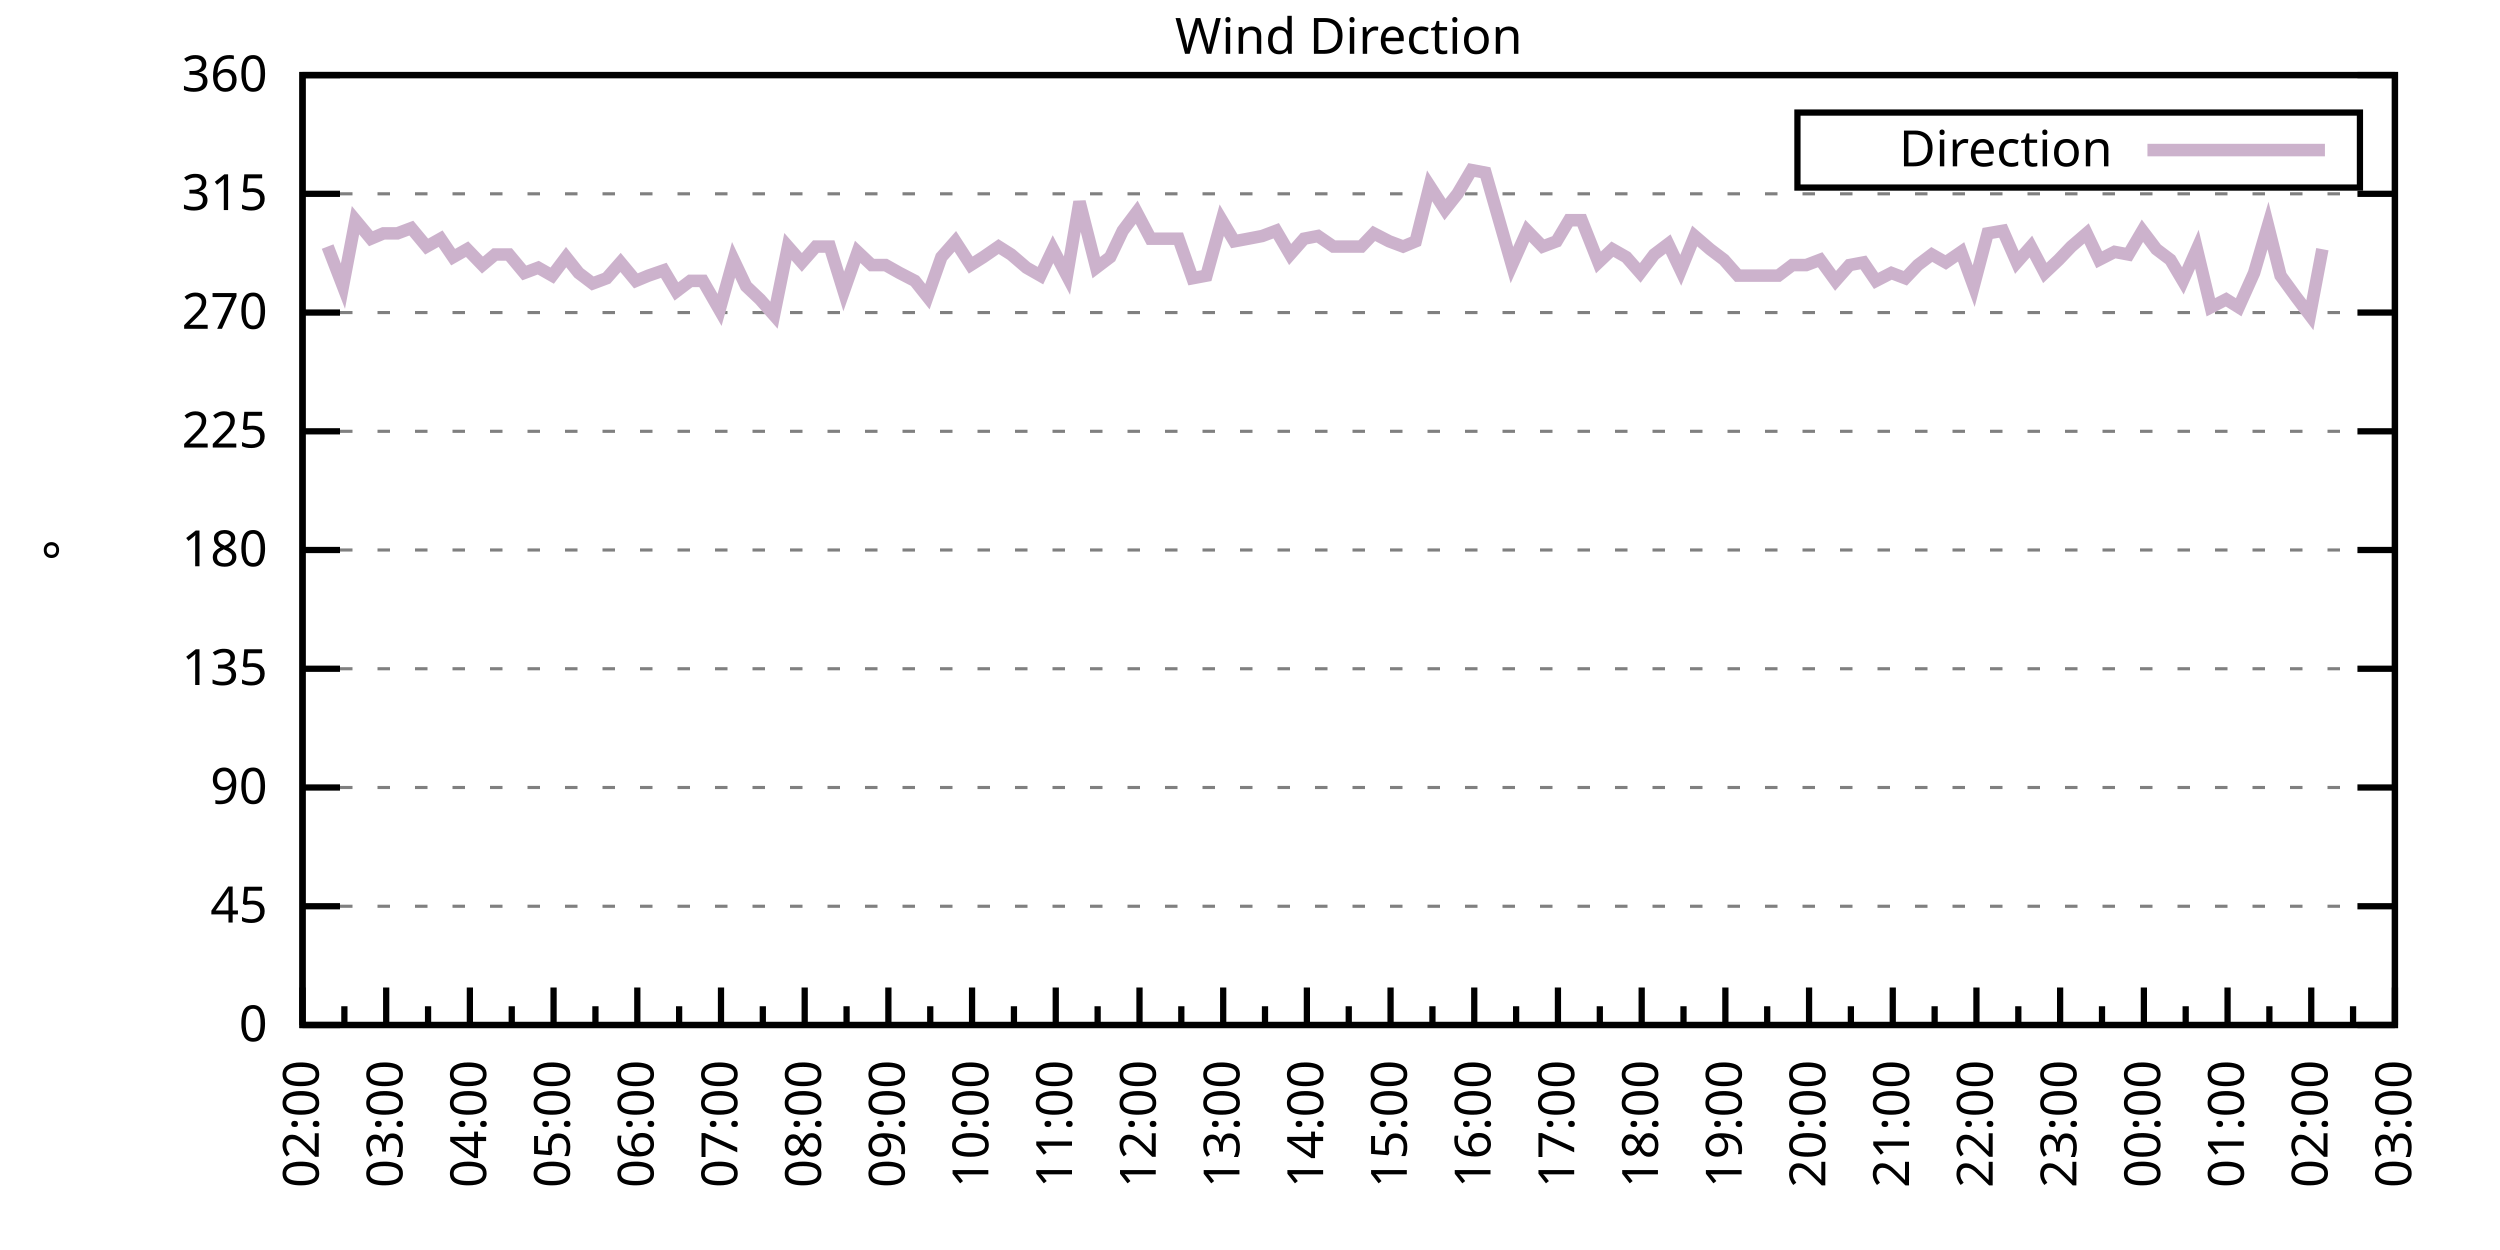
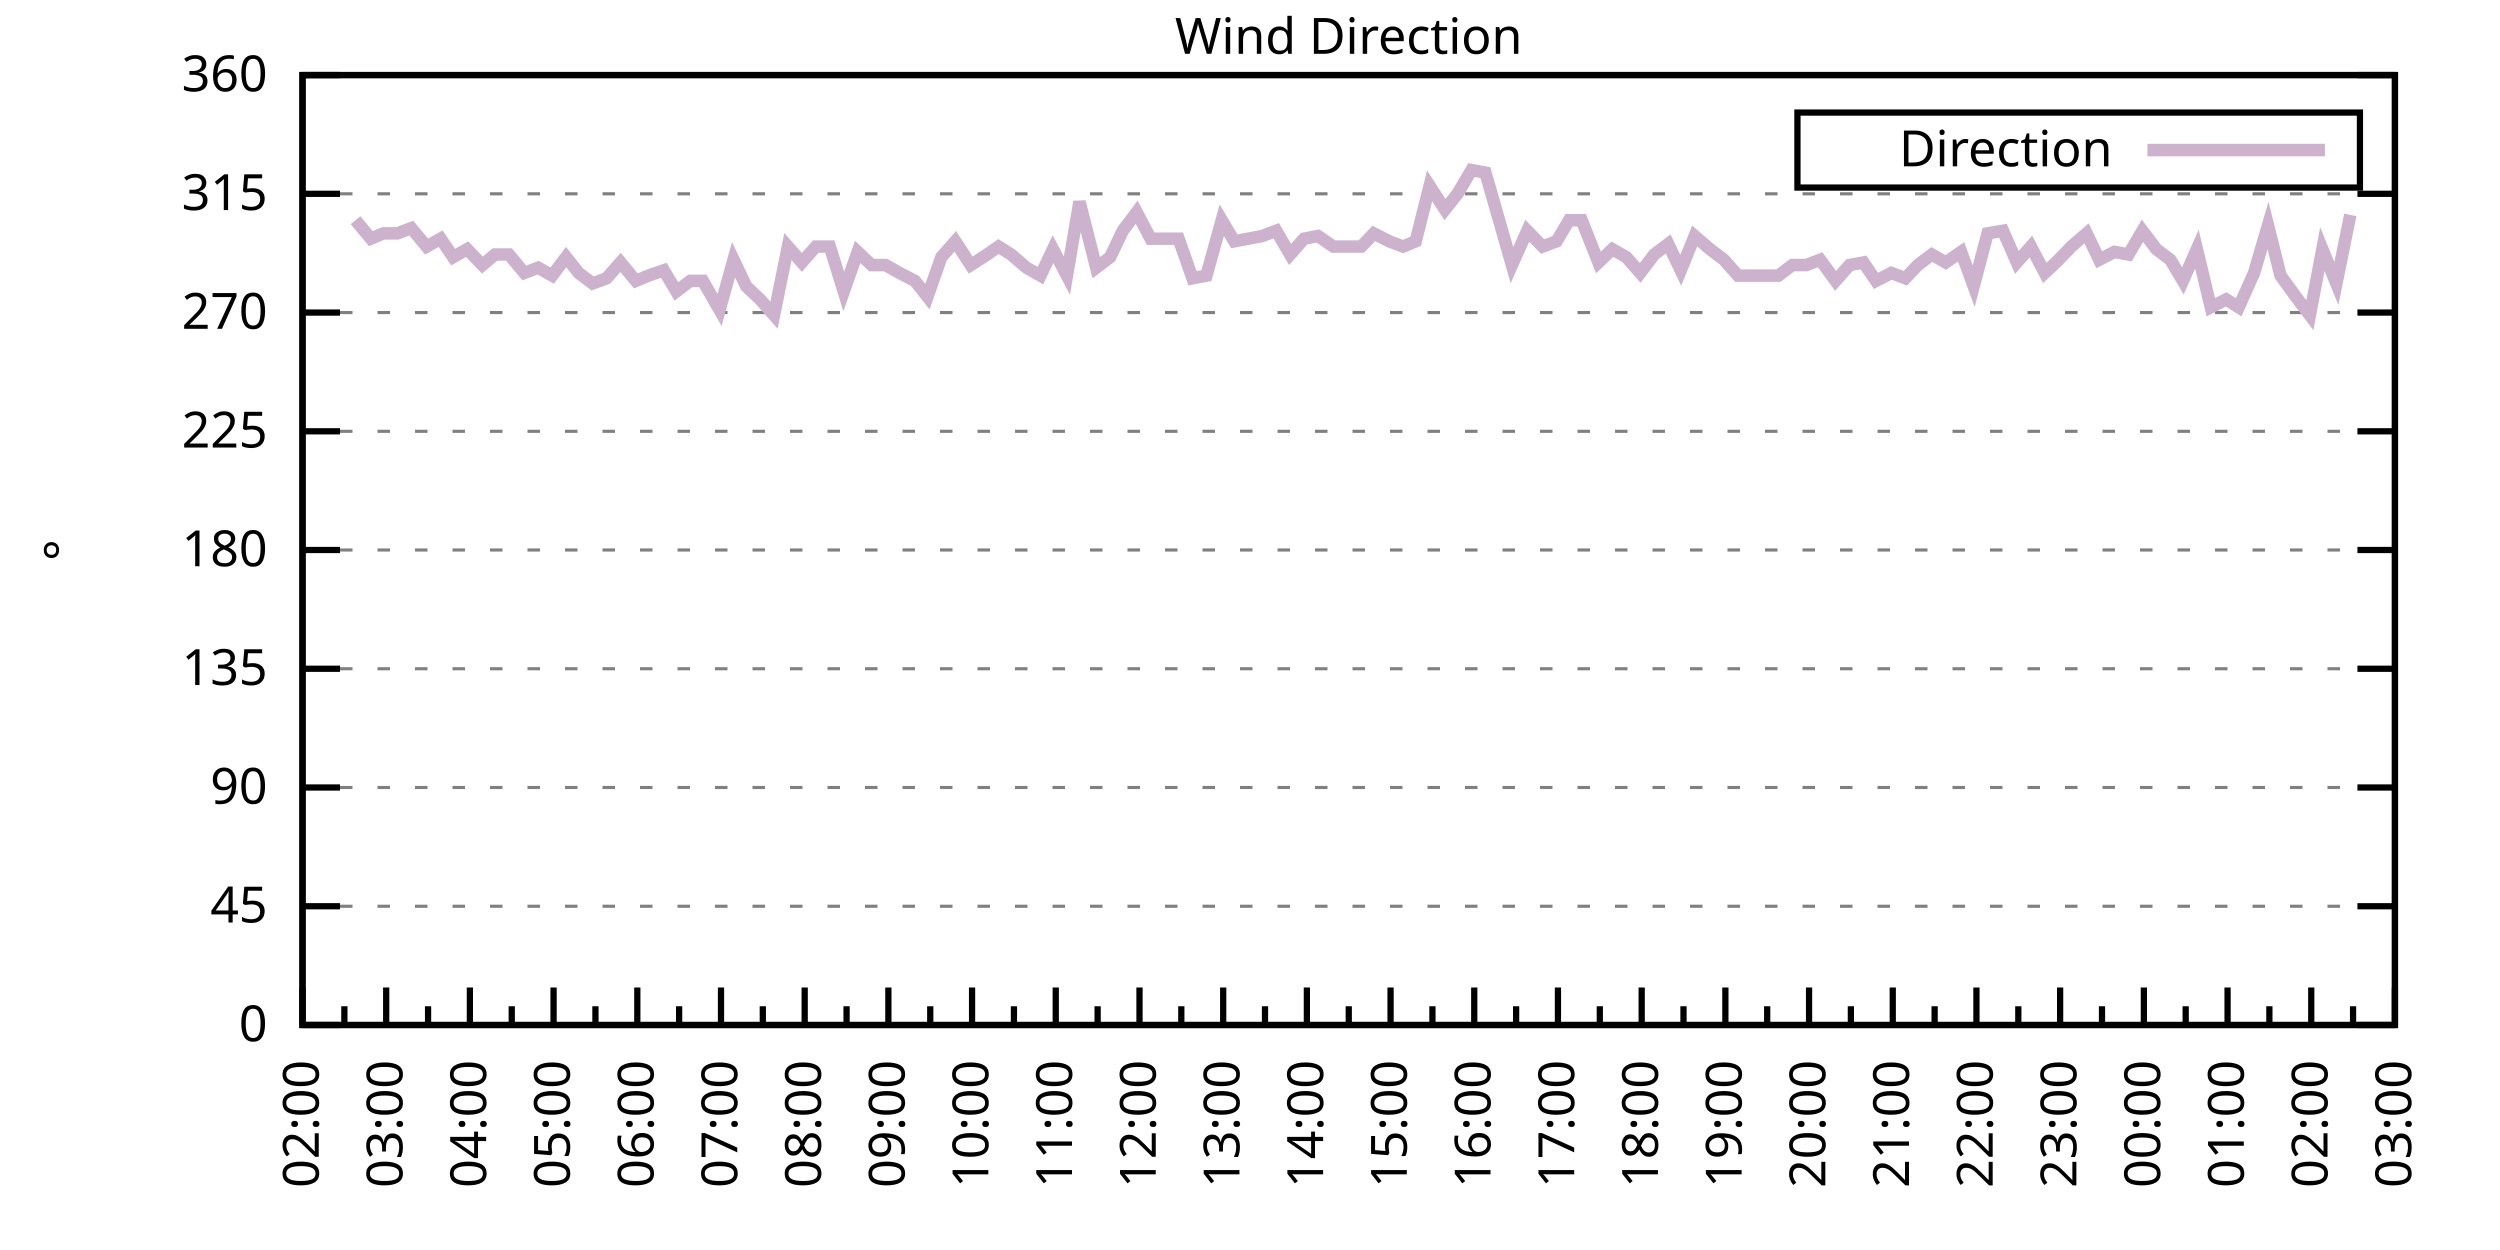
<svg xmlns="http://www.w3.org/2000/svg" xmlns:xlink="http://www.w3.org/1999/xlink" width="400" height="200" viewBox="0 0 400 200">
  <g id="gnuplot_canvas">
    <rect x="0" y="0" width="400" height="200" fill="none" />
    <defs>
      <circle id="gpDot" r="0.5" stroke-width="0.5" stroke="currentColor" />
      <path id="gpPt0" stroke-width="0.333" stroke="currentColor" d="M-1,0 h2 M0,-1 v2" />
      <path id="gpPt1" stroke-width="0.333" stroke="currentColor" d="M-1,-1 L1,1 M1,-1 L-1,1" />
      <path id="gpPt2" stroke-width="0.333" stroke="currentColor" d="M-1,0 L1,0 M0,-1 L0,1 M-1,-1 L1,1 M-1,1 L1,-1" />
      <rect id="gpPt3" stroke-width="0.333" stroke="currentColor" x="-1" y="-1" width="2" height="2" />
      <rect id="gpPt4" stroke-width="0.333" stroke="currentColor" fill="currentColor" x="-1" y="-1" width="2" height="2" />
      <circle id="gpPt5" stroke-width="0.333" stroke="currentColor" cx="0" cy="0" r="1" />
      <use xlink:href="#gpPt5" id="gpPt6" fill="currentColor" stroke="none" />
      <path id="gpPt7" stroke-width="0.333" stroke="currentColor" d="M0,-1.33 L-1.33,0.67 L1.33,0.67 z" />
      <use xlink:href="#gpPt7" id="gpPt8" fill="currentColor" stroke="none" />
      <use xlink:href="#gpPt7" id="gpPt9" stroke="currentColor" transform="rotate(180)" />
      <use xlink:href="#gpPt9" id="gpPt10" fill="currentColor" stroke="none" />
      <use xlink:href="#gpPt3" id="gpPt11" stroke="currentColor" transform="rotate(45)" />
      <use xlink:href="#gpPt11" id="gpPt12" fill="currentColor" stroke="none" />
      <path id="gpPt13" stroke-width="0.333" stroke="currentColor" d="M0,1.330 L1.265,0.411 L0.782,-1.067 L-0.782,-1.076 L-1.265,0.411 z" />
      <use xlink:href="#gpPt13" id="gpPt14" fill="currentColor" stroke="none" />
      <filter id="textbox" filterUnits="objectBoundingBox" x="0" y="0" height="1" width="1">
        <feFlood flood-color="white" flood-opacity="1" result="bgnd" />
        <feComposite in="SourceGraphic" in2="bgnd" operator="atop" />
      </filter>
      <filter id="greybox" filterUnits="objectBoundingBox" x="0" y="0" height="1" width="1">
        <feFlood flood-color="lightgrey" flood-opacity="1" result="grey" />
        <feComposite in="SourceGraphic" in2="grey" operator="atop" />
      </filter>
    </defs>
    <g fill="none" color="white" stroke="currentColor" stroke-width="1.00" stroke-linecap="butt" stroke-linejoin="miter">
</g>
    <g fill="none" color="black" stroke="currentColor" stroke-width="1.00" stroke-linecap="butt" stroke-linejoin="miter">
      <g stroke="none" shape-rendering="crispEdges">
        <polygon fill="rgb(255, 255, 255)" points="48.40,164.00 383.18,164.00 383.18,12.02 48.40,12.02 " />
      </g>
    </g>
    <g fill="none" color="black" stroke="currentColor" stroke-width="1.00" stroke-linecap="butt" stroke-linejoin="miter">
</g>
    <g fill="none" color="black" stroke="black" stroke-width="0.50" stroke-linecap="butt" stroke-linejoin="miter">
</g>
    <g fill="none" color="gray" stroke="currentColor" stroke-width="0.50" stroke-linecap="butt" stroke-linejoin="miter">
      <path stroke="gray" stroke-dasharray="2,4" class="gridline" d="M48.40,164.00 L383.19,164.00  " />
    </g>
    <g fill="none" color="gray" stroke="gray" stroke-width="1.00" stroke-linecap="butt" stroke-linejoin="miter">
</g>
    <g fill="none" color="black" stroke="currentColor" stroke-width="1.00" stroke-linecap="butt" stroke-linejoin="miter">
      <path stroke="black" d="M48.40,164.00 L54.40,164.00 M383.19,164.00 L377.19,164.00  " />
      <g transform="translate(42.80,166.60)" stroke="none" fill="black" font-family="Sans" font-size="8.00" text-anchor="end">
        <text>
          <tspan font-family="Sans"> 0</tspan>
        </text>
      </g>
    </g>
    <g fill="none" color="black" stroke="currentColor" stroke-width="1.00" stroke-linecap="butt" stroke-linejoin="miter">
</g>
    <g fill="none" color="black" stroke="black" stroke-width="0.50" stroke-linecap="butt" stroke-linejoin="miter">
</g>
    <g fill="none" color="gray" stroke="currentColor" stroke-width="0.50" stroke-linecap="butt" stroke-linejoin="miter">
      <path stroke="gray" stroke-dasharray="2,4" class="gridline" d="M48.40,145.00 L383.19,145.00  " />
    </g>
    <g fill="none" color="gray" stroke="gray" stroke-width="1.00" stroke-linecap="butt" stroke-linejoin="miter">
</g>
    <g fill="none" color="black" stroke="currentColor" stroke-width="1.00" stroke-linecap="butt" stroke-linejoin="miter">
      <path stroke="black" d="M48.40,145.00 L54.40,145.00 M383.19,145.00 L377.19,145.00  " />
      <g transform="translate(42.80,147.60)" stroke="none" fill="black" font-family="Sans" font-size="8.00" text-anchor="end">
        <text>
          <tspan font-family="Sans"> 45</tspan>
        </text>
      </g>
    </g>
    <g fill="none" color="black" stroke="currentColor" stroke-width="1.00" stroke-linecap="butt" stroke-linejoin="miter">
</g>
    <g fill="none" color="black" stroke="black" stroke-width="0.50" stroke-linecap="butt" stroke-linejoin="miter">
</g>
    <g fill="none" color="gray" stroke="currentColor" stroke-width="0.50" stroke-linecap="butt" stroke-linejoin="miter">
      <path stroke="gray" stroke-dasharray="2,4" class="gridline" d="M48.40,126.00 L383.19,126.00  " />
    </g>
    <g fill="none" color="gray" stroke="gray" stroke-width="1.00" stroke-linecap="butt" stroke-linejoin="miter">
</g>
    <g fill="none" color="black" stroke="currentColor" stroke-width="1.00" stroke-linecap="butt" stroke-linejoin="miter">
      <path stroke="black" d="M48.40,126.00 L54.40,126.00 M383.19,126.00 L377.19,126.00  " />
      <g transform="translate(42.80,128.60)" stroke="none" fill="black" font-family="Sans" font-size="8.00" text-anchor="end">
        <text>
          <tspan font-family="Sans"> 90</tspan>
        </text>
      </g>
    </g>
    <g fill="none" color="black" stroke="currentColor" stroke-width="1.00" stroke-linecap="butt" stroke-linejoin="miter">
</g>
    <g fill="none" color="black" stroke="black" stroke-width="0.50" stroke-linecap="butt" stroke-linejoin="miter">
</g>
    <g fill="none" color="gray" stroke="currentColor" stroke-width="0.50" stroke-linecap="butt" stroke-linejoin="miter">
      <path stroke="gray" stroke-dasharray="2,4" class="gridline" d="M48.40,107.00 L383.19,107.00  " />
    </g>
    <g fill="none" color="gray" stroke="gray" stroke-width="1.00" stroke-linecap="butt" stroke-linejoin="miter">
</g>
    <g fill="none" color="black" stroke="currentColor" stroke-width="1.00" stroke-linecap="butt" stroke-linejoin="miter">
      <path stroke="black" d="M48.40,107.00 L54.40,107.00 M383.19,107.00 L377.19,107.00  " />
      <g transform="translate(42.80,109.60)" stroke="none" fill="black" font-family="Sans" font-size="8.00" text-anchor="end">
        <text>
          <tspan font-family="Sans"> 135</tspan>
        </text>
      </g>
    </g>
    <g fill="none" color="black" stroke="currentColor" stroke-width="1.00" stroke-linecap="butt" stroke-linejoin="miter">
</g>
    <g fill="none" color="black" stroke="black" stroke-width="0.50" stroke-linecap="butt" stroke-linejoin="miter">
</g>
    <g fill="none" color="gray" stroke="currentColor" stroke-width="0.50" stroke-linecap="butt" stroke-linejoin="miter">
      <path stroke="gray" stroke-dasharray="2,4" class="gridline" d="M48.40,88.00 L383.19,88.00  " />
    </g>
    <g fill="none" color="gray" stroke="gray" stroke-width="1.00" stroke-linecap="butt" stroke-linejoin="miter">
</g>
    <g fill="none" color="black" stroke="currentColor" stroke-width="1.00" stroke-linecap="butt" stroke-linejoin="miter">
      <path stroke="black" d="M48.40,88.00 L54.40,88.00 M383.19,88.00 L377.19,88.00  " />
      <g transform="translate(42.80,90.60)" stroke="none" fill="black" font-family="Sans" font-size="8.00" text-anchor="end">
        <text>
          <tspan font-family="Sans"> 180</tspan>
        </text>
      </g>
    </g>
    <g fill="none" color="black" stroke="currentColor" stroke-width="1.00" stroke-linecap="butt" stroke-linejoin="miter">
</g>
    <g fill="none" color="black" stroke="black" stroke-width="0.50" stroke-linecap="butt" stroke-linejoin="miter">
</g>
    <g fill="none" color="gray" stroke="currentColor" stroke-width="0.50" stroke-linecap="butt" stroke-linejoin="miter">
      <path stroke="gray" stroke-dasharray="2,4" class="gridline" d="M48.40,69.01 L383.19,69.01  " />
    </g>
    <g fill="none" color="gray" stroke="gray" stroke-width="1.00" stroke-linecap="butt" stroke-linejoin="miter">
</g>
    <g fill="none" color="black" stroke="currentColor" stroke-width="1.00" stroke-linecap="butt" stroke-linejoin="miter">
      <path stroke="black" d="M48.40,69.01 L54.40,69.01 M383.19,69.01 L377.19,69.01  " />
      <g transform="translate(42.80,71.61)" stroke="none" fill="black" font-family="Sans" font-size="8.00" text-anchor="end">
        <text>
          <tspan font-family="Sans"> 225</tspan>
        </text>
      </g>
    </g>
    <g fill="none" color="black" stroke="currentColor" stroke-width="1.00" stroke-linecap="butt" stroke-linejoin="miter">
</g>
    <g fill="none" color="black" stroke="black" stroke-width="0.50" stroke-linecap="butt" stroke-linejoin="miter">
</g>
    <g fill="none" color="gray" stroke="currentColor" stroke-width="0.50" stroke-linecap="butt" stroke-linejoin="miter">
      <path stroke="gray" stroke-dasharray="2,4" class="gridline" d="M48.40,50.01 L383.19,50.01  " />
    </g>
    <g fill="none" color="gray" stroke="gray" stroke-width="1.00" stroke-linecap="butt" stroke-linejoin="miter">
</g>
    <g fill="none" color="black" stroke="currentColor" stroke-width="1.00" stroke-linecap="butt" stroke-linejoin="miter">
      <path stroke="black" d="M48.40,50.01 L54.40,50.01 M383.19,50.01 L377.19,50.01  " />
      <g transform="translate(42.80,52.61)" stroke="none" fill="black" font-family="Sans" font-size="8.00" text-anchor="end">
        <text>
          <tspan font-family="Sans"> 270</tspan>
        </text>
      </g>
    </g>
    <g fill="none" color="black" stroke="currentColor" stroke-width="1.00" stroke-linecap="butt" stroke-linejoin="miter">
</g>
    <g fill="none" color="black" stroke="black" stroke-width="0.50" stroke-linecap="butt" stroke-linejoin="miter">
</g>
    <g fill="none" color="gray" stroke="currentColor" stroke-width="0.50" stroke-linecap="butt" stroke-linejoin="miter">
      <path stroke="gray" stroke-dasharray="2,4" class="gridline" d="M48.40,31.01 L383.19,31.01  " />
    </g>
    <g fill="none" color="gray" stroke="gray" stroke-width="1.00" stroke-linecap="butt" stroke-linejoin="miter">
</g>
    <g fill="none" color="black" stroke="currentColor" stroke-width="1.00" stroke-linecap="butt" stroke-linejoin="miter">
      <path stroke="black" d="M48.40,31.01 L54.40,31.01 M383.19,31.01 L377.19,31.01  " />
      <g transform="translate(42.80,33.61)" stroke="none" fill="black" font-family="Sans" font-size="8.00" text-anchor="end">
        <text>
          <tspan font-family="Sans"> 315</tspan>
        </text>
      </g>
    </g>
    <g fill="none" color="black" stroke="currentColor" stroke-width="1.00" stroke-linecap="butt" stroke-linejoin="miter">
</g>
    <g fill="none" color="black" stroke="black" stroke-width="0.50" stroke-linecap="butt" stroke-linejoin="miter">
</g>
    <g fill="none" color="gray" stroke="currentColor" stroke-width="0.50" stroke-linecap="butt" stroke-linejoin="miter">
      <path stroke="gray" stroke-dasharray="2,4" class="gridline" d="M48.40,12.01 L383.19,12.01  " />
    </g>
    <g fill="none" color="gray" stroke="gray" stroke-width="1.00" stroke-linecap="butt" stroke-linejoin="miter">
</g>
    <g fill="none" color="black" stroke="currentColor" stroke-width="1.00" stroke-linecap="butt" stroke-linejoin="miter">
      <path stroke="black" d="M48.40,12.01 L54.40,12.01 M383.19,12.01 L377.19,12.01  " />
      <g transform="translate(42.80,14.61)" stroke="none" fill="black" font-family="Sans" font-size="8.00" text-anchor="end">
        <text>
          <tspan font-family="Sans"> 360</tspan>
        </text>
      </g>
    </g>
    <g fill="none" color="black" stroke="currentColor" stroke-width="1.00" stroke-linecap="butt" stroke-linejoin="miter">
      <path stroke="black" d="M48.40,164.00 L48.40,158.00  " />
      <g transform="translate(51.00,169.60) rotate(270)" stroke="none" fill="black" font-family="Sans" font-size="8.00" text-anchor="end">
        <text>
          <tspan font-family="Sans">02:00</tspan>
        </text>
      </g>
    </g>
    <g fill="none" color="black" stroke="currentColor" stroke-width="1.00" stroke-linecap="butt" stroke-linejoin="miter">
      <path stroke="black" d="M55.10,164.00 L55.10,161.00 M61.79,164.00 L61.79,158.00  " />
      <g transform="translate(64.39,169.60) rotate(270)" stroke="none" fill="black" font-family="Sans" font-size="8.00" text-anchor="end">
        <text>
          <tspan font-family="Sans">03:00</tspan>
        </text>
      </g>
    </g>
    <g fill="none" color="black" stroke="currentColor" stroke-width="1.00" stroke-linecap="butt" stroke-linejoin="miter">
      <path stroke="black" d="M68.49,164.00 L68.49,161.00 M75.18,164.00 L75.18,158.00  " />
      <g transform="translate(77.78,169.60) rotate(270)" stroke="none" fill="black" font-family="Sans" font-size="8.00" text-anchor="end">
        <text>
          <tspan font-family="Sans">04:00</tspan>
        </text>
      </g>
    </g>
    <g fill="none" color="black" stroke="currentColor" stroke-width="1.00" stroke-linecap="butt" stroke-linejoin="miter">
      <path stroke="black" d="M81.88,164.00 L81.88,161.00 M88.57,164.00 L88.57,158.00  " />
      <g transform="translate(91.17,169.60) rotate(270)" stroke="none" fill="black" font-family="Sans" font-size="8.00" text-anchor="end">
        <text>
          <tspan font-family="Sans">05:00</tspan>
        </text>
      </g>
    </g>
    <g fill="none" color="black" stroke="currentColor" stroke-width="1.00" stroke-linecap="butt" stroke-linejoin="miter">
      <path stroke="black" d="M95.27,164.00 L95.27,161.00 M101.97,164.00 L101.97,158.00  " />
      <g transform="translate(104.57,169.60) rotate(270)" stroke="none" fill="black" font-family="Sans" font-size="8.00" text-anchor="end">
        <text>
          <tspan font-family="Sans">06:00</tspan>
        </text>
      </g>
    </g>
    <g fill="none" color="black" stroke="currentColor" stroke-width="1.00" stroke-linecap="butt" stroke-linejoin="miter">
      <path stroke="black" d="M108.66,164.00 L108.66,161.00 M115.36,164.00 L115.36,158.00  " />
      <g transform="translate(117.96,169.60) rotate(270)" stroke="none" fill="black" font-family="Sans" font-size="8.00" text-anchor="end">
        <text>
          <tspan font-family="Sans">07:00</tspan>
        </text>
      </g>
    </g>
    <g fill="none" color="black" stroke="currentColor" stroke-width="1.00" stroke-linecap="butt" stroke-linejoin="miter">
      <path stroke="black" d="M122.05,164.00 L122.05,161.00 M128.75,164.00 L128.75,158.00  " />
      <g transform="translate(131.35,169.60) rotate(270)" stroke="none" fill="black" font-family="Sans" font-size="8.00" text-anchor="end">
        <text>
          <tspan font-family="Sans">08:00</tspan>
        </text>
      </g>
    </g>
    <g fill="none" color="black" stroke="currentColor" stroke-width="1.00" stroke-linecap="butt" stroke-linejoin="miter">
      <path stroke="black" d="M135.45,164.00 L135.45,161.00 M142.14,164.00 L142.14,158.00  " />
      <g transform="translate(144.74,169.60) rotate(270)" stroke="none" fill="black" font-family="Sans" font-size="8.00" text-anchor="end">
        <text>
          <tspan font-family="Sans">09:00</tspan>
        </text>
      </g>
    </g>
    <g fill="none" color="black" stroke="currentColor" stroke-width="1.00" stroke-linecap="butt" stroke-linejoin="miter">
      <path stroke="black" d="M148.84,164.00 L148.84,161.00 M155.53,164.00 L155.53,158.00  " />
      <g transform="translate(158.13,169.60) rotate(270)" stroke="none" fill="black" font-family="Sans" font-size="8.00" text-anchor="end">
        <text>
          <tspan font-family="Sans">10:00</tspan>
        </text>
      </g>
    </g>
    <g fill="none" color="black" stroke="currentColor" stroke-width="1.00" stroke-linecap="butt" stroke-linejoin="miter">
      <path stroke="black" d="M162.23,164.00 L162.23,161.00 M168.92,164.00 L168.92,158.00  " />
      <g transform="translate(171.52,169.60) rotate(270)" stroke="none" fill="black" font-family="Sans" font-size="8.00" text-anchor="end">
        <text>
          <tspan font-family="Sans">11:00</tspan>
        </text>
      </g>
    </g>
    <g fill="none" color="black" stroke="currentColor" stroke-width="1.00" stroke-linecap="butt" stroke-linejoin="miter">
      <path stroke="black" d="M175.62,164.00 L175.62,161.00 M182.32,164.00 L182.32,158.00  " />
      <g transform="translate(184.92,169.60) rotate(270)" stroke="none" fill="black" font-family="Sans" font-size="8.00" text-anchor="end">
        <text>
          <tspan font-family="Sans">12:00</tspan>
        </text>
      </g>
    </g>
    <g fill="none" color="black" stroke="currentColor" stroke-width="1.00" stroke-linecap="butt" stroke-linejoin="miter">
      <path stroke="black" d="M189.01,164.00 L189.01,161.00 M195.71,164.00 L195.71,158.00  " />
      <g transform="translate(198.31,169.60) rotate(270)" stroke="none" fill="black" font-family="Sans" font-size="8.00" text-anchor="end">
        <text>
          <tspan font-family="Sans">13:00</tspan>
        </text>
      </g>
    </g>
    <g fill="none" color="black" stroke="currentColor" stroke-width="1.00" stroke-linecap="butt" stroke-linejoin="miter">
      <path stroke="black" d="M202.40,164.00 L202.40,161.00 M209.10,164.00 L209.10,158.00  " />
      <g transform="translate(211.70,169.60) rotate(270)" stroke="none" fill="black" font-family="Sans" font-size="8.00" text-anchor="end">
        <text>
          <tspan font-family="Sans">14:00</tspan>
        </text>
      </g>
    </g>
    <g fill="none" color="black" stroke="currentColor" stroke-width="1.00" stroke-linecap="butt" stroke-linejoin="miter">
      <path stroke="black" d="M215.80,164.00 L215.80,161.00 M222.49,164.00 L222.49,158.00  " />
      <g transform="translate(225.09,169.60) rotate(270)" stroke="none" fill="black" font-family="Sans" font-size="8.00" text-anchor="end">
        <text>
          <tspan font-family="Sans">15:00</tspan>
        </text>
      </g>
    </g>
    <g fill="none" color="black" stroke="currentColor" stroke-width="1.00" stroke-linecap="butt" stroke-linejoin="miter">
      <path stroke="black" d="M229.19,164.00 L229.19,161.00 M235.88,164.00 L235.88,158.00  " />
      <g transform="translate(238.48,169.60) rotate(270)" stroke="none" fill="black" font-family="Sans" font-size="8.00" text-anchor="end">
        <text>
          <tspan font-family="Sans">16:00</tspan>
        </text>
      </g>
    </g>
    <g fill="none" color="black" stroke="currentColor" stroke-width="1.00" stroke-linecap="butt" stroke-linejoin="miter">
      <path stroke="black" d="M242.58,164.00 L242.58,161.00 M249.27,164.00 L249.27,158.00  " />
      <g transform="translate(251.87,169.60) rotate(270)" stroke="none" fill="black" font-family="Sans" font-size="8.00" text-anchor="end">
        <text>
          <tspan font-family="Sans">17:00</tspan>
        </text>
      </g>
    </g>
    <g fill="none" color="black" stroke="currentColor" stroke-width="1.00" stroke-linecap="butt" stroke-linejoin="miter">
      <path stroke="black" d="M255.97,164.00 L255.97,161.00 M262.67,164.00 L262.67,158.00  " />
      <g transform="translate(265.27,169.60) rotate(270)" stroke="none" fill="black" font-family="Sans" font-size="8.00" text-anchor="end">
        <text>
          <tspan font-family="Sans">18:00</tspan>
        </text>
      </g>
    </g>
    <g fill="none" color="black" stroke="currentColor" stroke-width="1.00" stroke-linecap="butt" stroke-linejoin="miter">
      <path stroke="black" d="M269.36,164.00 L269.36,161.00 M276.06,164.00 L276.06,158.00  " />
      <g transform="translate(278.66,169.60) rotate(270)" stroke="none" fill="black" font-family="Sans" font-size="8.00" text-anchor="end">
        <text>
          <tspan font-family="Sans">19:00</tspan>
        </text>
      </g>
    </g>
    <g fill="none" color="black" stroke="currentColor" stroke-width="1.00" stroke-linecap="butt" stroke-linejoin="miter">
      <path stroke="black" d="M282.75,164.00 L282.75,161.00 M289.45,164.00 L289.45,158.00  " />
      <g transform="translate(292.05,169.60) rotate(270)" stroke="none" fill="black" font-family="Sans" font-size="8.00" text-anchor="end">
        <text>
          <tspan font-family="Sans">20:00</tspan>
        </text>
      </g>
    </g>
    <g fill="none" color="black" stroke="currentColor" stroke-width="1.00" stroke-linecap="butt" stroke-linejoin="miter">
      <path stroke="black" d="M296.14,164.00 L296.14,161.00 M302.84,164.00 L302.84,158.00  " />
      <g transform="translate(305.44,169.60) rotate(270)" stroke="none" fill="black" font-family="Sans" font-size="8.00" text-anchor="end">
        <text>
          <tspan font-family="Sans">21:00</tspan>
        </text>
      </g>
    </g>
    <g fill="none" color="black" stroke="currentColor" stroke-width="1.00" stroke-linecap="butt" stroke-linejoin="miter">
      <path stroke="black" d="M309.54,164.00 L309.54,161.00 M316.23,164.00 L316.23,158.00  " />
      <g transform="translate(318.83,169.60) rotate(270)" stroke="none" fill="black" font-family="Sans" font-size="8.00" text-anchor="end">
        <text>
          <tspan font-family="Sans">22:00</tspan>
        </text>
      </g>
    </g>
    <g fill="none" color="black" stroke="currentColor" stroke-width="1.00" stroke-linecap="butt" stroke-linejoin="miter">
      <path stroke="black" d="M322.93,164.00 L322.93,161.00 M329.62,164.00 L329.62,158.00  " />
      <g transform="translate(332.22,169.60) rotate(270)" stroke="none" fill="black" font-family="Sans" font-size="8.00" text-anchor="end">
        <text>
          <tspan font-family="Sans">23:00</tspan>
        </text>
      </g>
    </g>
    <g fill="none" color="black" stroke="currentColor" stroke-width="1.00" stroke-linecap="butt" stroke-linejoin="miter">
      <path stroke="black" d="M336.32,164.00 L336.32,161.00 M343.02,164.00 L343.02,158.00  " />
      <g transform="translate(345.62,169.60) rotate(270)" stroke="none" fill="black" font-family="Sans" font-size="8.00" text-anchor="end">
        <text>
          <tspan font-family="Sans">00:00</tspan>
        </text>
      </g>
    </g>
    <g fill="none" color="black" stroke="currentColor" stroke-width="1.00" stroke-linecap="butt" stroke-linejoin="miter">
      <path stroke="black" d="M349.71,164.00 L349.71,161.00 M356.41,164.00 L356.41,158.00  " />
      <g transform="translate(359.01,169.60) rotate(270)" stroke="none" fill="black" font-family="Sans" font-size="8.00" text-anchor="end">
        <text>
          <tspan font-family="Sans">01:00</tspan>
        </text>
      </g>
    </g>
    <g fill="none" color="black" stroke="currentColor" stroke-width="1.00" stroke-linecap="butt" stroke-linejoin="miter">
      <path stroke="black" d="M363.10,164.00 L363.10,161.00 M369.80,164.00 L369.80,158.00  " />
      <g transform="translate(372.40,169.60) rotate(270)" stroke="none" fill="black" font-family="Sans" font-size="8.00" text-anchor="end">
        <text>
          <tspan font-family="Sans">02:00</tspan>
        </text>
      </g>
    </g>
    <g fill="none" color="black" stroke="currentColor" stroke-width="1.00" stroke-linecap="butt" stroke-linejoin="miter">
      <path stroke="black" d="M376.49,164.00 L376.49,161.00 M383.19,164.00 L383.19,158.00  " />
      <g transform="translate(385.79,169.60) rotate(270)" stroke="none" fill="black" font-family="Sans" font-size="8.00" text-anchor="end">
        <text>
          <tspan font-family="Sans">03:00</tspan>
        </text>
      </g>
    </g>
    <g fill="none" color="black" stroke="currentColor" stroke-width="1.00" stroke-linecap="butt" stroke-linejoin="miter">
</g>
    <g fill="none" color="black" stroke="currentColor" stroke-width="1.00" stroke-linecap="butt" stroke-linejoin="miter">
      <path stroke="black" d="M48.40,12.01 L48.40,164.00 L383.19,164.00 L383.19,12.01 L48.40,12.01 Z  " />
    </g>
    <g fill="none" color="black" stroke="currentColor" stroke-width="1.00" stroke-linecap="butt" stroke-linejoin="miter">
      <g transform="translate(12.80,88.01) rotate(270)" stroke="none" fill="black" font-family="Sans" font-size="8.00" text-anchor="middle">
        <text>
          <tspan font-family="Sans">°</tspan>
        </text>
      </g>
    </g>
    <g fill="none" color="black" stroke="currentColor" stroke-width="1.00" stroke-linecap="butt" stroke-linejoin="miter">
</g>
    <g fill="none" color="black" stroke="currentColor" stroke-width="1.00" stroke-linecap="butt" stroke-linejoin="miter">
      <path stroke="black" d="M287.59,30.01 L287.59,18.01 L377.59,18.01 L377.59,30.01 L287.59,30.01 Z  " />
    </g>
    <g id="Wind_direction_plot_1">
      <g fill="none" color="white" stroke="black" stroke-width="2.00" stroke-linecap="butt" stroke-linejoin="miter">
</g>
      <g fill="none" color="black" stroke="currentColor" stroke-width="2.00" stroke-linecap="butt" stroke-linejoin="miter">
        <g transform="translate(337.99,26.61)" stroke="none" fill="black" font-family="Sans" font-size="8.00" text-anchor="end">
          <text>
            <tspan font-family="Sans">Direction</tspan>
          </text>
        </g>
      </g>
      <g fill="none" color="black" stroke="currentColor" stroke-width="2.00" stroke-linecap="butt" stroke-linejoin="miter">
-         <path stroke="rgb(204, 178, 204)" d="M343.59,24.01 L371.99,24.01 M52.42,39.45 L54.87,45.79 L56.88,35.23 L59.34,38.19 L61.35,37.34 L63.58,37.34   L65.81,36.50 L68.26,39.45 L70.50,38.19 L72.50,41.14 L74.74,39.87 L77.19,42.41 L79.20,40.72 L81.43,40.72   L83.89,43.67 L86.12,42.83 L88.35,44.10 L90.58,41.14 L92.59,43.67 L94.82,45.36 L97.06,44.52 L99.29,41.99   L101.74,44.94 L103.75,44.10 L106.21,43.25 L108.22,46.63 L110.45,44.94 L112.46,44.94 L115.13,49.59 L117.37,41.56   L119.38,45.79 L121.61,47.90 L123.84,50.43 L126.07,39.45 L128.30,41.99 L130.54,39.45 L132.77,39.45 L135.00,46.63   L137.23,40.30 L139.46,42.41 L141.69,42.41 L143.93,43.67 L146.38,44.94 L148.39,47.47 L150.62,41.14 L152.85,38.61   L155.31,42.41 L157.32,41.14 L159.77,39.45 L161.78,40.72 L164.24,42.83 L166.47,44.10 L168.48,39.87 L170.71,44.10   L172.72,32.28 L175.40,42.83 L177.63,41.14 L179.64,36.92 L181.87,33.96 L184.10,38.19 L186.33,38.19 L188.57,38.19   L190.80,44.52 L193.03,44.10 L195.48,35.23 L197.49,38.61 L199.73,38.19 L201.96,37.76 L204.19,36.92 L206.42,40.72   L208.65,38.19 L210.88,37.76 L213.34,39.45 L215.57,39.45 L217.80,39.45 L219.81,37.34 L222.27,38.61 L224.50,39.45   L226.51,38.61 L228.74,29.74 L231.20,33.54 L233.20,31.01 L235.44,27.21 L237.67,27.63 L241.91,42.41 L244.36,36.92   L246.82,39.45 L249.05,38.61 L251.06,35.23 L253.07,35.23 L255.75,41.99 L257.98,39.87 L260.21,41.14 L262.44,43.67   L264.67,40.72 L266.91,39.03 L268.92,43.25 L271.15,37.76 L273.60,39.87 L275.83,41.56 L278.07,44.10 L280.07,44.10   L282.31,44.10 L284.54,44.10 L286.77,42.41 L289.00,42.41 L291.23,41.56 L293.69,44.94 L295.92,42.41 L298.15,41.99   L300.16,44.94 L302.62,43.67 L304.85,44.52 L306.86,42.41 L309.09,40.72 L311.32,41.99 L313.78,40.30 L315.79,45.79   L318.02,37.34 L320.47,36.92 L322.70,41.99 L324.94,39.45 L327.17,43.67 L329.40,41.56 L331.41,39.45 L333.86,37.34   L335.87,41.56 L338.33,40.30 L340.56,40.72 L342.79,36.92 L345.02,39.87 L347.26,41.56 L349.26,44.94 L351.50,39.87   L353.73,49.16 L356.18,47.90 L358.19,49.16 L360.65,43.67 L362.88,36.08 L364.89,44.10 L367.34,47.47 L369.58,50.43   L371.58,39.87  " />
+         <path stroke="rgb(204, 178, 204)" d="M343.59,24.01 L371.99,24.01 M56.88,35.23 L59.34,38.19 L61.35,37.34 L63.58,37.34 L65.81,36.50 L68.26,39.45   L70.50,38.19 L72.50,41.14 L74.74,39.87 L77.19,42.41 L79.20,40.72 L81.43,40.72 L83.89,43.67 L86.12,42.83   L88.35,44.10 L90.58,41.14 L92.59,43.67 L94.82,45.36 L97.06,44.52 L99.29,41.99 L101.74,44.94 L103.75,44.10   L106.21,43.25 L108.22,46.63 L110.45,44.94 L112.46,44.94 L115.13,49.59 L117.37,41.56 L119.38,45.79 L121.61,47.90   L123.84,50.43 L126.07,39.45 L128.30,41.99 L130.54,39.45 L132.77,39.45 L135.00,46.63 L137.23,40.30 L139.46,42.41   L141.69,42.41 L143.93,43.67 L146.38,44.94 L148.39,47.47 L150.62,41.14 L152.85,38.61 L155.31,42.41 L157.32,41.14   L159.77,39.45 L161.78,40.72 L164.24,42.83 L166.47,44.10 L168.48,39.87 L170.71,44.10 L172.72,32.28 L175.40,42.83   L177.63,41.14 L179.64,36.92 L181.87,33.96 L184.10,38.19 L186.33,38.19 L188.57,38.19 L190.80,44.52 L193.03,44.10   L195.48,35.23 L197.49,38.61 L199.73,38.19 L201.96,37.76 L204.19,36.92 L206.42,40.72 L208.65,38.19 L210.88,37.76   L213.34,39.45 L215.57,39.45 L217.80,39.45 L219.81,37.34 L222.27,38.61 L224.50,39.45 L226.51,38.61 L228.74,29.74   L231.20,33.54 L233.20,31.01 L235.44,27.21 L237.67,27.63 L241.91,42.41 L244.36,36.92 L246.82,39.45 L249.05,38.61   L251.06,35.23 L253.07,35.23 L255.75,41.99 L257.98,39.87 L260.21,41.14 L262.44,43.67 L264.67,40.72 L266.91,39.03   L268.92,43.25 L271.15,37.76 L273.60,39.87 L275.83,41.56 L278.07,44.10 L280.07,44.10 L282.31,44.10 L284.54,44.10   L286.77,42.41 L289.00,42.41 L291.23,41.56 L293.69,44.94 L295.92,42.41 L298.15,41.99 L300.16,44.94 L302.62,43.67   L304.85,44.52 L306.86,42.41 L309.09,40.72 L311.32,41.99 L313.78,40.30 L315.79,45.79 L318.02,37.34 L320.47,36.92   L322.70,41.99 L324.94,39.45 L327.17,43.67 L329.40,41.56 L331.41,39.45 L333.86,37.34 L335.87,41.56 L338.33,40.30   L340.56,40.72 L342.79,36.92 L345.02,39.87 L347.26,41.56 L349.26,44.94 L351.50,39.87 L353.73,49.16 L356.18,47.90   L358.19,49.16 L360.65,43.67 L362.88,36.08 L364.89,44.10 L367.34,47.47 L369.58,50.43 L371.58,39.87 L373.82,45.36   L376.05,34.39  " />
      </g>
    </g>
    <g fill="none" color="black" stroke="currentColor" stroke-width="2.00" stroke-linecap="butt" stroke-linejoin="miter">
</g>
    <g fill="none" color="black" stroke="black" stroke-width="1.00" stroke-linecap="butt" stroke-linejoin="miter">
</g>
    <g fill="none" color="black" stroke="currentColor" stroke-width="1.00" stroke-linecap="butt" stroke-linejoin="miter">
      <path stroke="black" d="M48.40,12.01 L48.40,164.00 L383.19,164.00 L383.19,12.01 L48.40,12.01 Z  " />
    </g>
    <g fill="none" color="black" stroke="currentColor" stroke-width="1.00" stroke-linecap="butt" stroke-linejoin="miter">
      <g transform="translate(215.79,8.61)" stroke="none" fill="black" font-family="Sans" font-size="8.00" text-anchor="middle">
        <text>
          <tspan font-family="Sans">Wind Direction</tspan>
        </text>
      </g>
    </g>
    <g fill="none" color="black" stroke="currentColor" stroke-width="1.00" stroke-linecap="butt" stroke-linejoin="miter">
</g>
  </g>
</svg>
